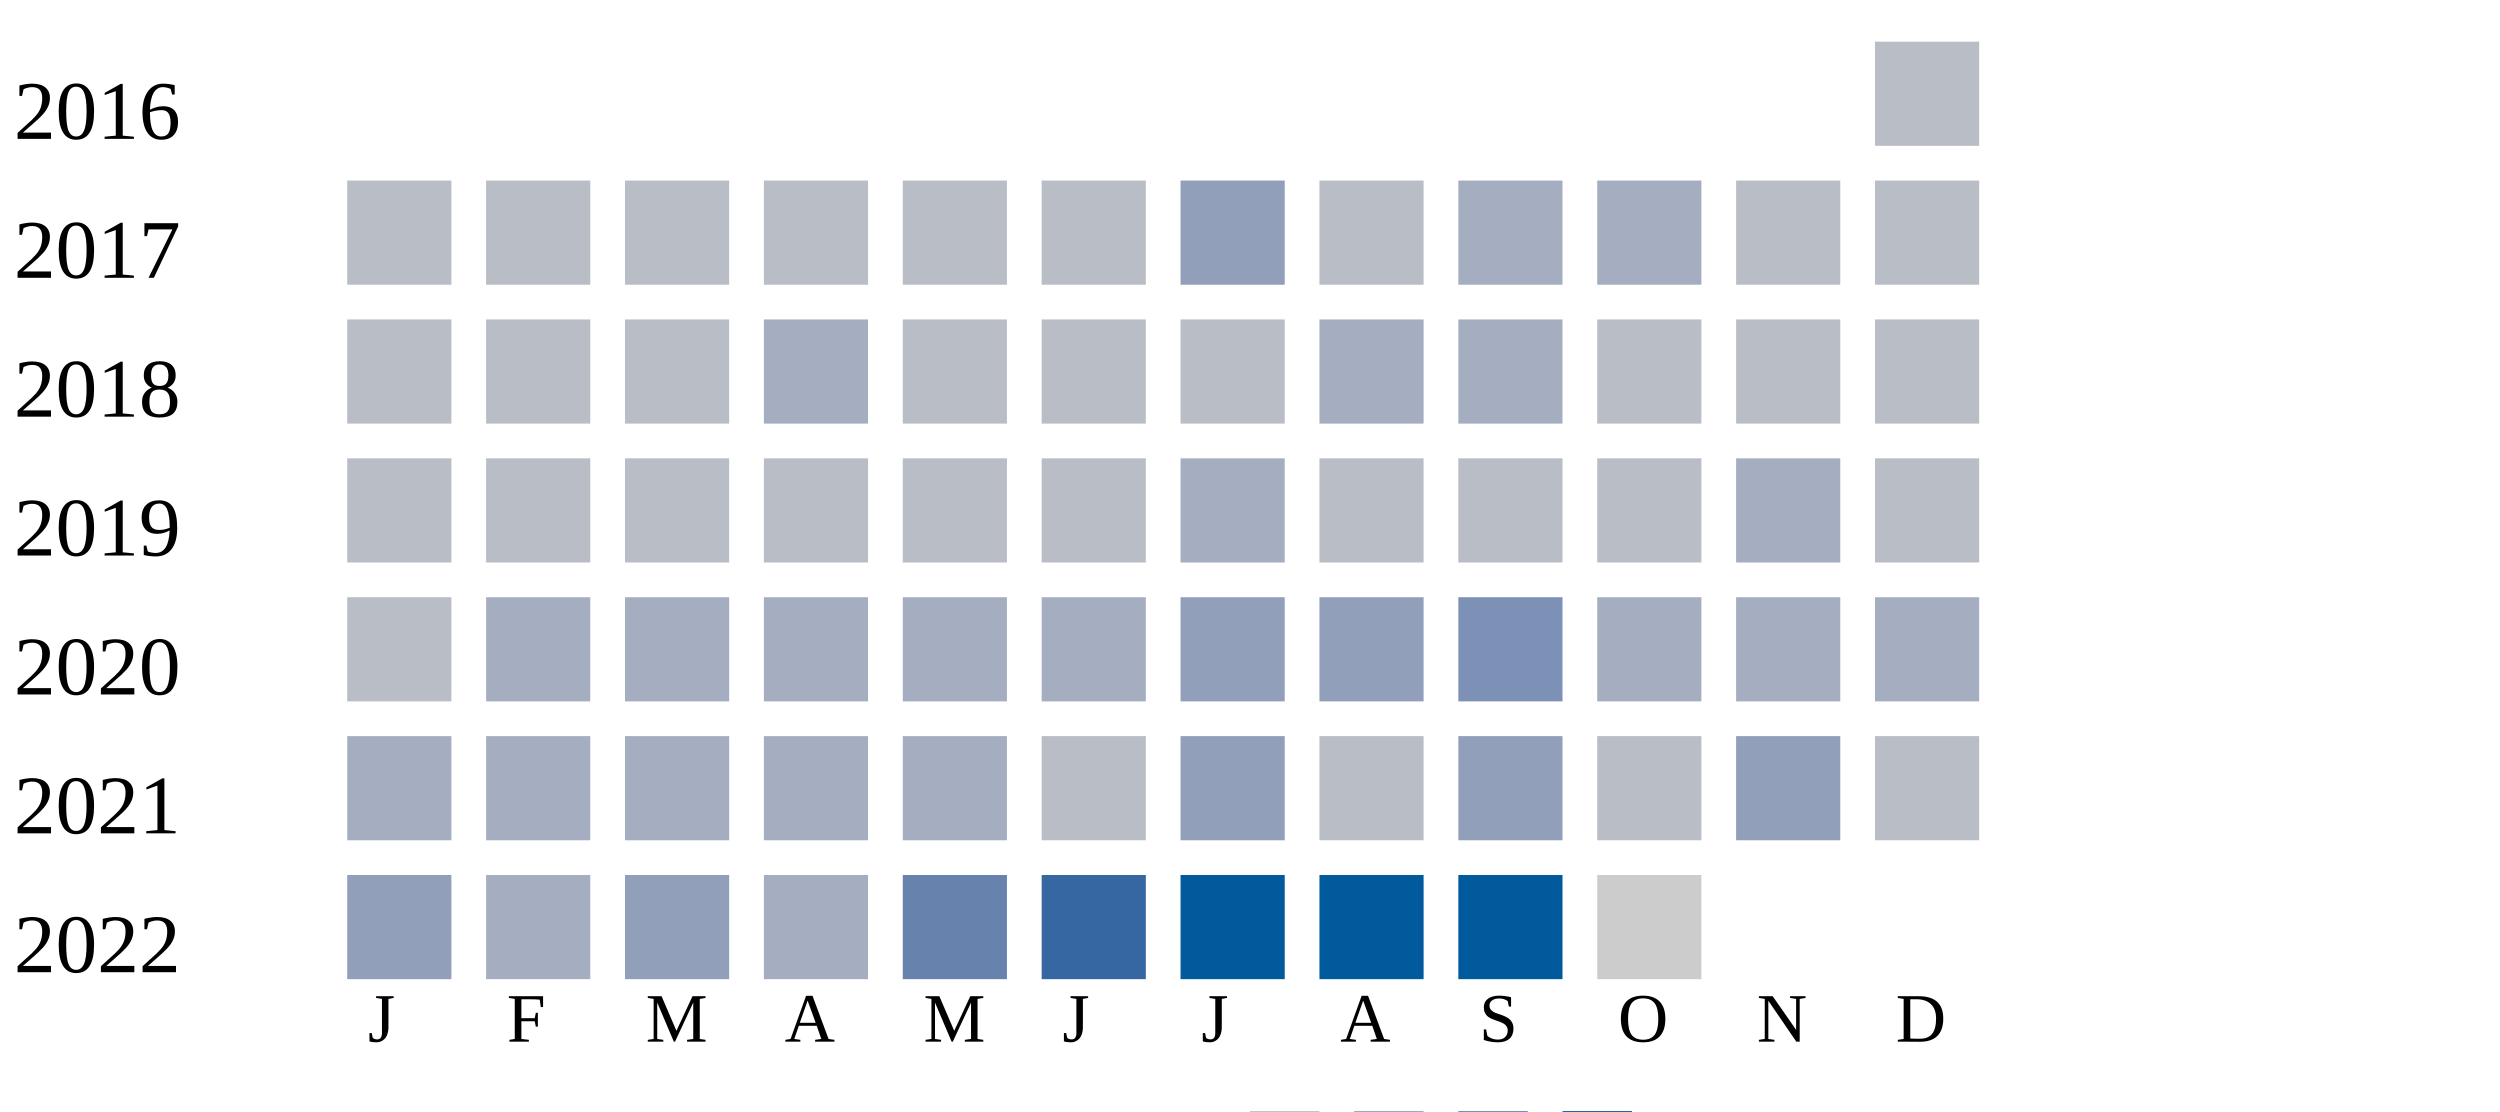
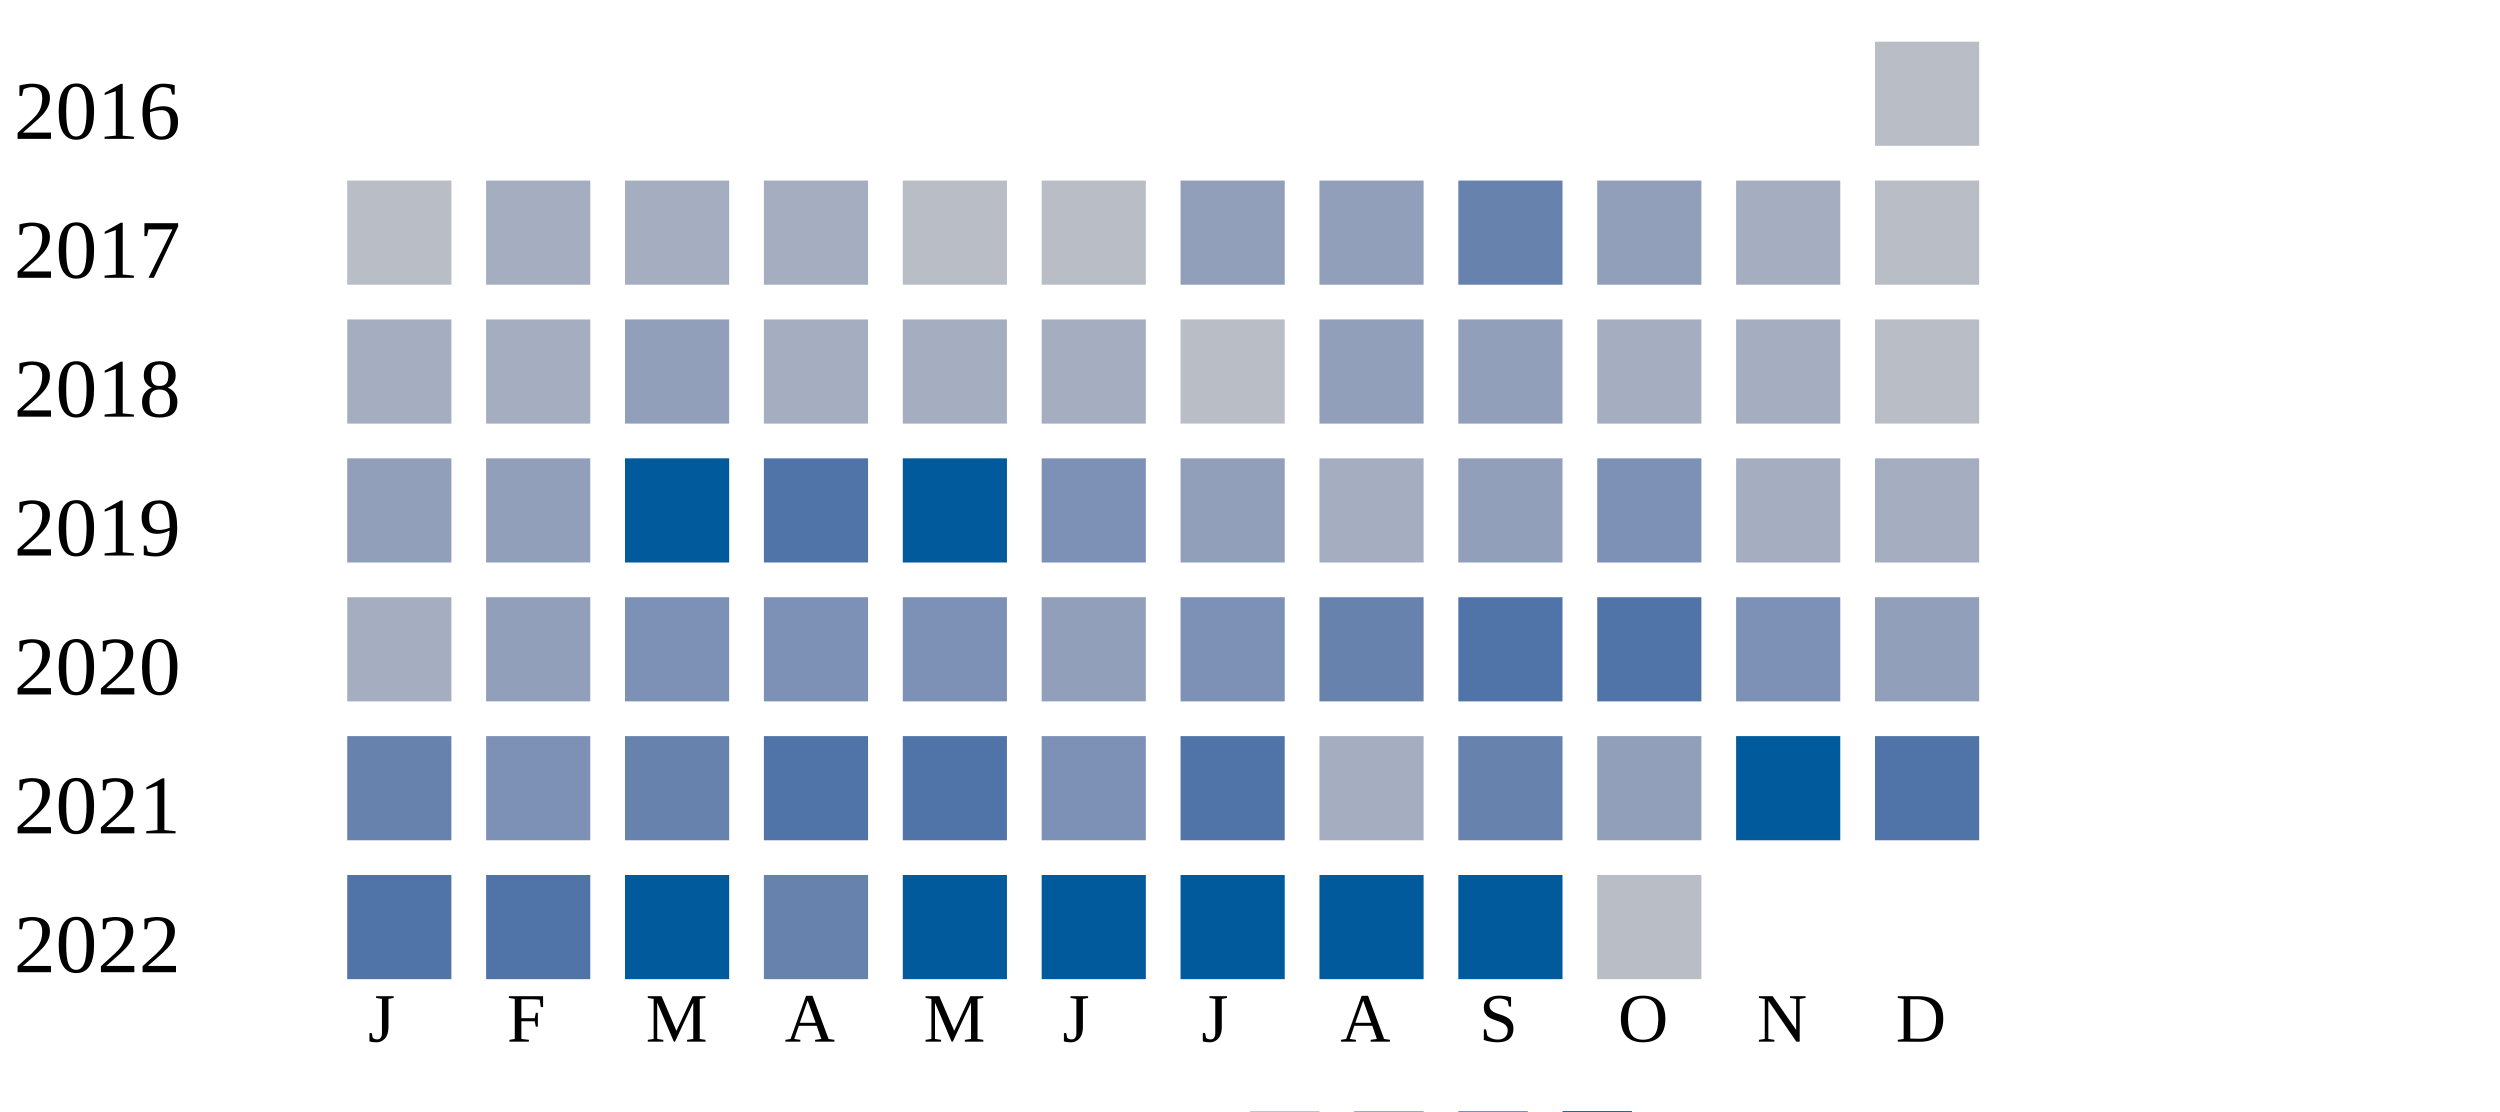
<svg xmlns="http://www.w3.org/2000/svg" width="360" height="160">
  <g transform="translate(0 0)">
    <text x="2" y="20">2016</text>
    <rect x="270" y="6" width="15" height="15" fill="#b9bdc6" />
  </g>
  <g transform="translate(0 20)">
    <text x="2" y="20">2017</text>
    <rect x="50" y="6" width="15" height="15" fill="#b9bdc6" />
-     <rect x="70" y="6" width="15" height="15" fill="#b9bdc6" />
-     <rect x="90" y="6" width="15" height="15" fill="#b9bdc6" />
-     <rect x="110" y="6" width="15" height="15" fill="#b9bdc6" />
+     <rect x="70" y="6" width="15" height="15" fill="#a5aec0" />
+     <rect x="90" y="6" width="15" height="15" fill="#a5aec0" />
+     <rect x="110" y="6" width="15" height="15" fill="#a5aec0" />
    <rect x="130" y="6" width="15" height="15" fill="#b9bdc6" />
    <rect x="150" y="6" width="15" height="15" fill="#b9bdc6" />
    <rect x="170" y="6" width="15" height="15" fill="#919fba" />
-     <rect x="190" y="6" width="15" height="15" fill="#b9bdc6" />
-     <rect x="210" y="6" width="15" height="15" fill="#a5aec0" />
-     <rect x="230" y="6" width="15" height="15" fill="#a5aec0" />
-     <rect x="250" y="6" width="15" height="15" fill="#b9bdc6" />
+     <rect x="190" y="6" width="15" height="15" fill="#919fba" />
+     <rect x="210" y="6" width="15" height="15" fill="#6882ae" />
+     <rect x="230" y="6" width="15" height="15" fill="#919fba" />
+     <rect x="250" y="6" width="15" height="15" fill="#a5aec0" />
    <rect x="270" y="6" width="15" height="15" fill="#b9bdc6" />
  </g>
  <g transform="translate(0 40)">
    <text x="2" y="20">2018</text>
-     <rect x="50" y="6" width="15" height="15" fill="#b9bdc6" />
-     <rect x="70" y="6" width="15" height="15" fill="#b9bdc6" />
-     <rect x="90" y="6" width="15" height="15" fill="#b9bdc6" />
+     <rect x="50" y="6" width="15" height="15" fill="#a5aec0" />
+     <rect x="70" y="6" width="15" height="15" fill="#a5aec0" />
+     <rect x="90" y="6" width="15" height="15" fill="#919fba" />
    <rect x="110" y="6" width="15" height="15" fill="#a5aec0" />
-     <rect x="130" y="6" width="15" height="15" fill="#b9bdc6" />
-     <rect x="150" y="6" width="15" height="15" fill="#b9bdc6" />
+     <rect x="130" y="6" width="15" height="15" fill="#a5aec0" />
+     <rect x="150" y="6" width="15" height="15" fill="#a5aec0" />
    <rect x="170" y="6" width="15" height="15" fill="#b9bdc6" />
-     <rect x="190" y="6" width="15" height="15" fill="#a5aec0" />
-     <rect x="210" y="6" width="15" height="15" fill="#a5aec0" />
-     <rect x="230" y="6" width="15" height="15" fill="#b9bdc6" />
-     <rect x="250" y="6" width="15" height="15" fill="#b9bdc6" />
+     <rect x="190" y="6" width="15" height="15" fill="#919fba" />
+     <rect x="210" y="6" width="15" height="15" fill="#919fba" />
+     <rect x="230" y="6" width="15" height="15" fill="#a5aec0" />
+     <rect x="250" y="6" width="15" height="15" fill="#a5aec0" />
    <rect x="270" y="6" width="15" height="15" fill="#b9bdc6" />
  </g>
  <g transform="translate(0 60)">
    <text x="2" y="20">2019</text>
-     <rect x="50" y="6" width="15" height="15" fill="#b9bdc6" />
-     <rect x="70" y="6" width="15" height="15" fill="#b9bdc6" />
-     <rect x="90" y="6" width="15" height="15" fill="#b9bdc6" />
-     <rect x="110" y="6" width="15" height="15" fill="#b9bdc6" />
-     <rect x="130" y="6" width="15" height="15" fill="#b9bdc6" />
-     <rect x="150" y="6" width="15" height="15" fill="#b9bdc6" />
-     <rect x="170" y="6" width="15" height="15" fill="#a5aec0" />
-     <rect x="190" y="6" width="15" height="15" fill="#b9bdc6" />
-     <rect x="210" y="6" width="15" height="15" fill="#b9bdc6" />
-     <rect x="230" y="6" width="15" height="15" fill="#b9bdc6" />
+     <rect x="50" y="6" width="15" height="15" fill="#919fba" />
+     <rect x="70" y="6" width="15" height="15" fill="#919fba" />
+     <rect x="90" y="6" width="15" height="15" fill="#005a9c" />
+     <rect x="110" y="6" width="15" height="15" fill="#5174a8" />
+     <rect x="130" y="6" width="15" height="15" fill="#005a9c" />
+     <rect x="150" y="6" width="15" height="15" fill="#7d90b5" />
+     <rect x="170" y="6" width="15" height="15" fill="#919fba" />
+     <rect x="190" y="6" width="15" height="15" fill="#a5aec0" />
+     <rect x="210" y="6" width="15" height="15" fill="#919fba" />
+     <rect x="230" y="6" width="15" height="15" fill="#7d90b5" />
    <rect x="250" y="6" width="15" height="15" fill="#a5aec0" />
-     <rect x="270" y="6" width="15" height="15" fill="#b9bdc6" />
+     <rect x="270" y="6" width="15" height="15" fill="#a5aec0" />
  </g>
  <g transform="translate(0 80)">
    <text x="2" y="20">2020</text>
-     <rect x="50" y="6" width="15" height="15" fill="#b9bdc6" />
-     <rect x="70" y="6" width="15" height="15" fill="#a5aec0" />
-     <rect x="90" y="6" width="15" height="15" fill="#a5aec0" />
-     <rect x="110" y="6" width="15" height="15" fill="#a5aec0" />
-     <rect x="130" y="6" width="15" height="15" fill="#a5aec0" />
-     <rect x="150" y="6" width="15" height="15" fill="#a5aec0" />
-     <rect x="170" y="6" width="15" height="15" fill="#919fba" />
-     <rect x="190" y="6" width="15" height="15" fill="#919fba" />
-     <rect x="210" y="6" width="15" height="15" fill="#7d90b5" />
-     <rect x="230" y="6" width="15" height="15" fill="#a5aec0" />
-     <rect x="250" y="6" width="15" height="15" fill="#a5aec0" />
-     <rect x="270" y="6" width="15" height="15" fill="#a5aec0" />
+     <rect x="50" y="6" width="15" height="15" fill="#a5aec0" />
+     <rect x="70" y="6" width="15" height="15" fill="#919fba" />
+     <rect x="90" y="6" width="15" height="15" fill="#7d90b5" />
+     <rect x="110" y="6" width="15" height="15" fill="#7d90b5" />
+     <rect x="130" y="6" width="15" height="15" fill="#7d90b5" />
+     <rect x="150" y="6" width="15" height="15" fill="#919fba" />
+     <rect x="170" y="6" width="15" height="15" fill="#7d90b5" />
+     <rect x="190" y="6" width="15" height="15" fill="#6882ae" />
+     <rect x="210" y="6" width="15" height="15" fill="#5174a8" />
+     <rect x="230" y="6" width="15" height="15" fill="#5174a8" />
+     <rect x="250" y="6" width="15" height="15" fill="#7d90b5" />
+     <rect x="270" y="6" width="15" height="15" fill="#919fba" />
  </g>
  <g transform="translate(0 100)">
    <text x="2" y="20">2021</text>
-     <rect x="50" y="6" width="15" height="15" fill="#a5aec0" />
-     <rect x="70" y="6" width="15" height="15" fill="#a5aec0" />
-     <rect x="90" y="6" width="15" height="15" fill="#a5aec0" />
-     <rect x="110" y="6" width="15" height="15" fill="#a5aec0" />
-     <rect x="130" y="6" width="15" height="15" fill="#a5aec0" />
-     <rect x="150" y="6" width="15" height="15" fill="#b9bdc6" />
-     <rect x="170" y="6" width="15" height="15" fill="#919fba" />
-     <rect x="190" y="6" width="15" height="15" fill="#b9bdc6" />
-     <rect x="210" y="6" width="15" height="15" fill="#919fba" />
-     <rect x="230" y="6" width="15" height="15" fill="#b9bdc6" />
-     <rect x="250" y="6" width="15" height="15" fill="#919fba" />
-     <rect x="270" y="6" width="15" height="15" fill="#b9bdc6" />
+     <rect x="50" y="6" width="15" height="15" fill="#6882ae" />
+     <rect x="70" y="6" width="15" height="15" fill="#7d90b5" />
+     <rect x="90" y="6" width="15" height="15" fill="#6882ae" />
+     <rect x="110" y="6" width="15" height="15" fill="#5174a8" />
+     <rect x="130" y="6" width="15" height="15" fill="#5174a8" />
+     <rect x="150" y="6" width="15" height="15" fill="#7d90b5" />
+     <rect x="170" y="6" width="15" height="15" fill="#5174a8" />
+     <rect x="190" y="6" width="15" height="15" fill="#a5aec0" />
+     <rect x="210" y="6" width="15" height="15" fill="#6882ae" />
+     <rect x="230" y="6" width="15" height="15" fill="#919fba" />
+     <rect x="250" y="6" width="15" height="15" fill="#005a9c" />
+     <rect x="270" y="6" width="15" height="15" fill="#5174a8" />
  </g>
  <g transform="translate(0 120)">
    <text x="2" y="20">2022</text>
-     <rect x="50" y="6" width="15" height="15" fill="#919fba" />
-     <rect x="70" y="6" width="15" height="15" fill="#a5aec0" />
-     <rect x="90" y="6" width="15" height="15" fill="#919fba" />
-     <rect x="110" y="6" width="15" height="15" fill="#a5aec0" />
-     <rect x="130" y="6" width="15" height="15" fill="#6882ae" />
-     <rect x="150" y="6" width="15" height="15" fill="#3667a2" />
+     <rect x="50" y="6" width="15" height="15" fill="#5174a8" />
+     <rect x="70" y="6" width="15" height="15" fill="#5174a8" />
+     <rect x="90" y="6" width="15" height="15" fill="#005a9c" />
+     <rect x="110" y="6" width="15" height="15" fill="#6882ae" />
+     <rect x="130" y="6" width="15" height="15" fill="#005a9c" />
+     <rect x="150" y="6" width="15" height="15" fill="#005a9c" />
    <rect x="170" y="6" width="15" height="15" fill="#005a9c" />
    <rect x="190" y="6" width="15" height="15" fill="#005a9c" />
    <rect x="210" y="6" width="15" height="15" fill="#005a9c" />
-     <rect x="230" y="6" width="15" height="15" fill="#cccccc" />
+     <rect x="230" y="6" width="15" height="15" fill="#b9bdc6" />
  </g>
  <text style="font-size: 10px; text-align: center" x="53" y="150">J</text>
  <text style="font-size: 10px; text-align: center" x="73" y="150">F</text>
  <text style="font-size: 10px; text-align: center" x="93" y="150">M</text>
  <text style="font-size: 10px; text-align: center" x="113" y="150">A</text>
  <text style="font-size: 10px; text-align: center" x="133" y="150">M</text>
  <text style="font-size: 10px; text-align: center" x="153" y="150">J</text>
  <text style="font-size: 10px; text-align: center" x="173" y="150">J</text>
  <text style="font-size: 10px; text-align: center" x="193" y="150">A</text>
  <text style="font-size: 10px; text-align: center" x="213" y="150">S</text>
  <text style="font-size: 10px; text-align: center" x="233" y="150">O</text>
  <text style="font-size: 10px; text-align: center" x="253" y="150">N</text>
  <text style="font-size: 10px; text-align: center" x="273" y="150">D</text>
  <text style="font-size: 10px;" x="155" y="169">Less</text>
  <rect fill="#b9bdc6" width="10" height="10" x="180" y="160" />
  <rect fill="#919fba" width="10" height="10" x="195" y="160" />
  <rect fill="#6882ae" width="10" height="10" x="210" y="160" />
  <rect fill="#005a9c" width="10" height="10" x="225" y="160" />
  <text x="240" y="169" style="font-size: 10px;">More</text>
</svg>
